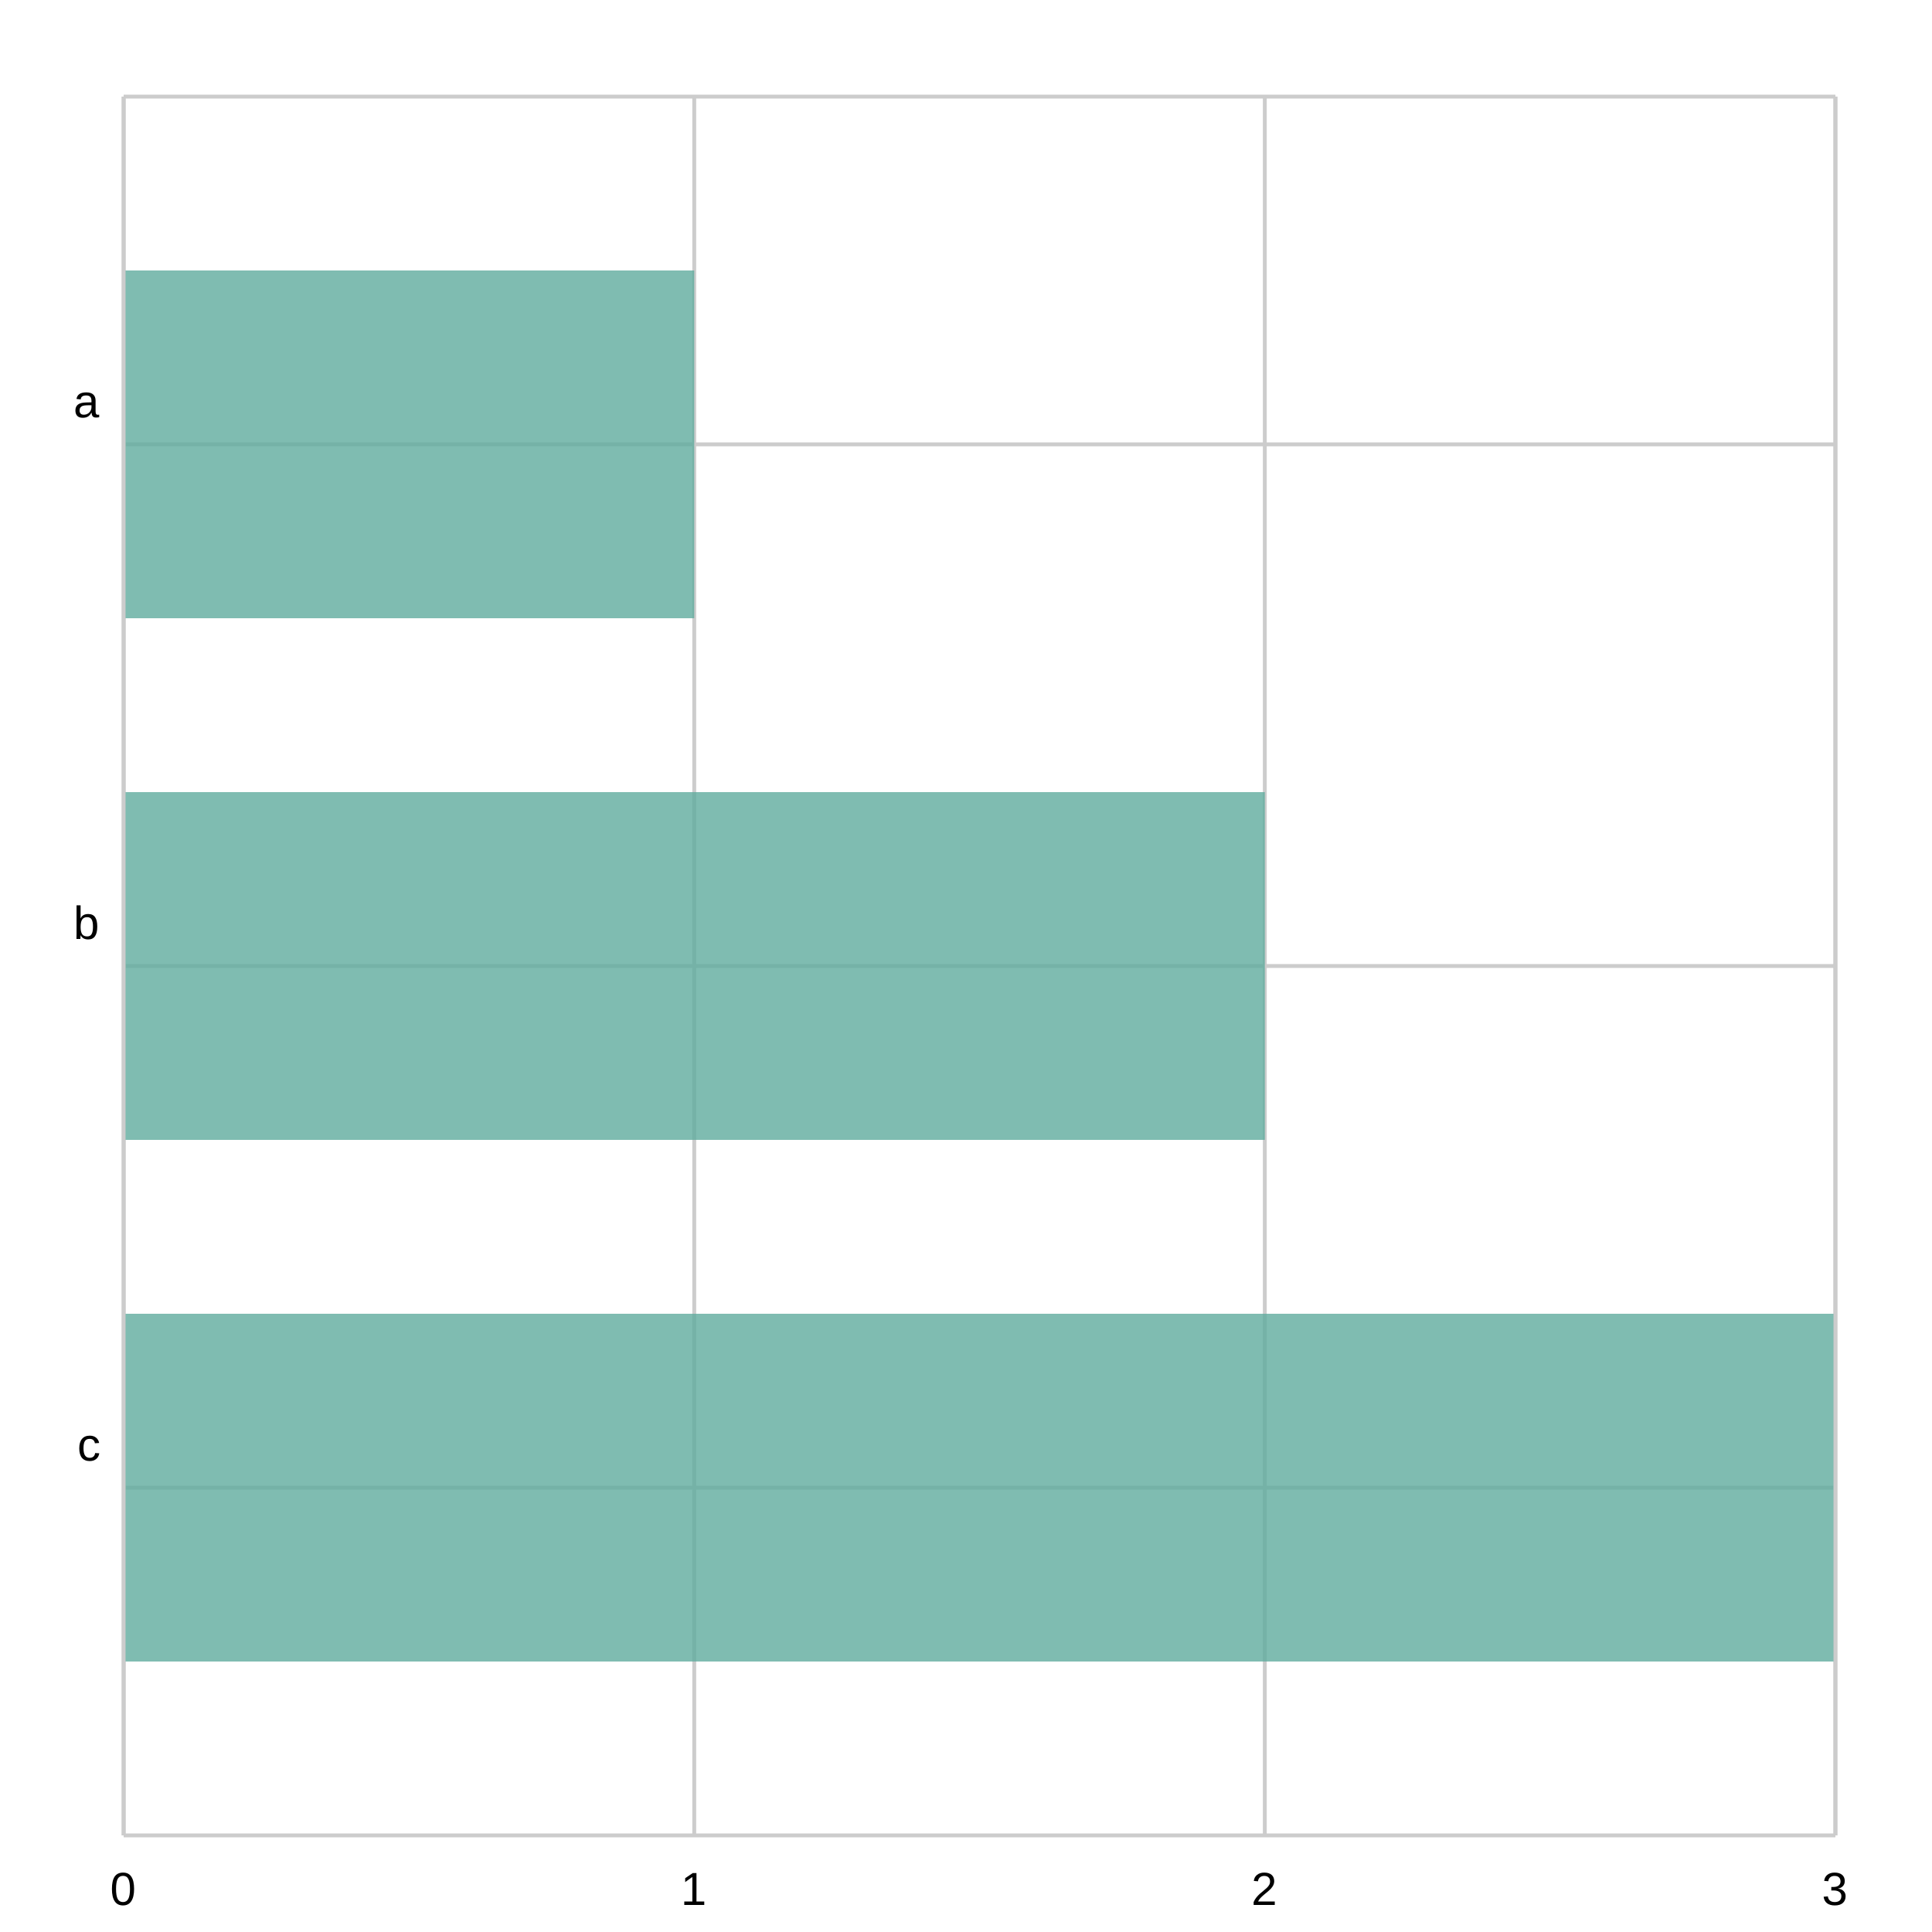
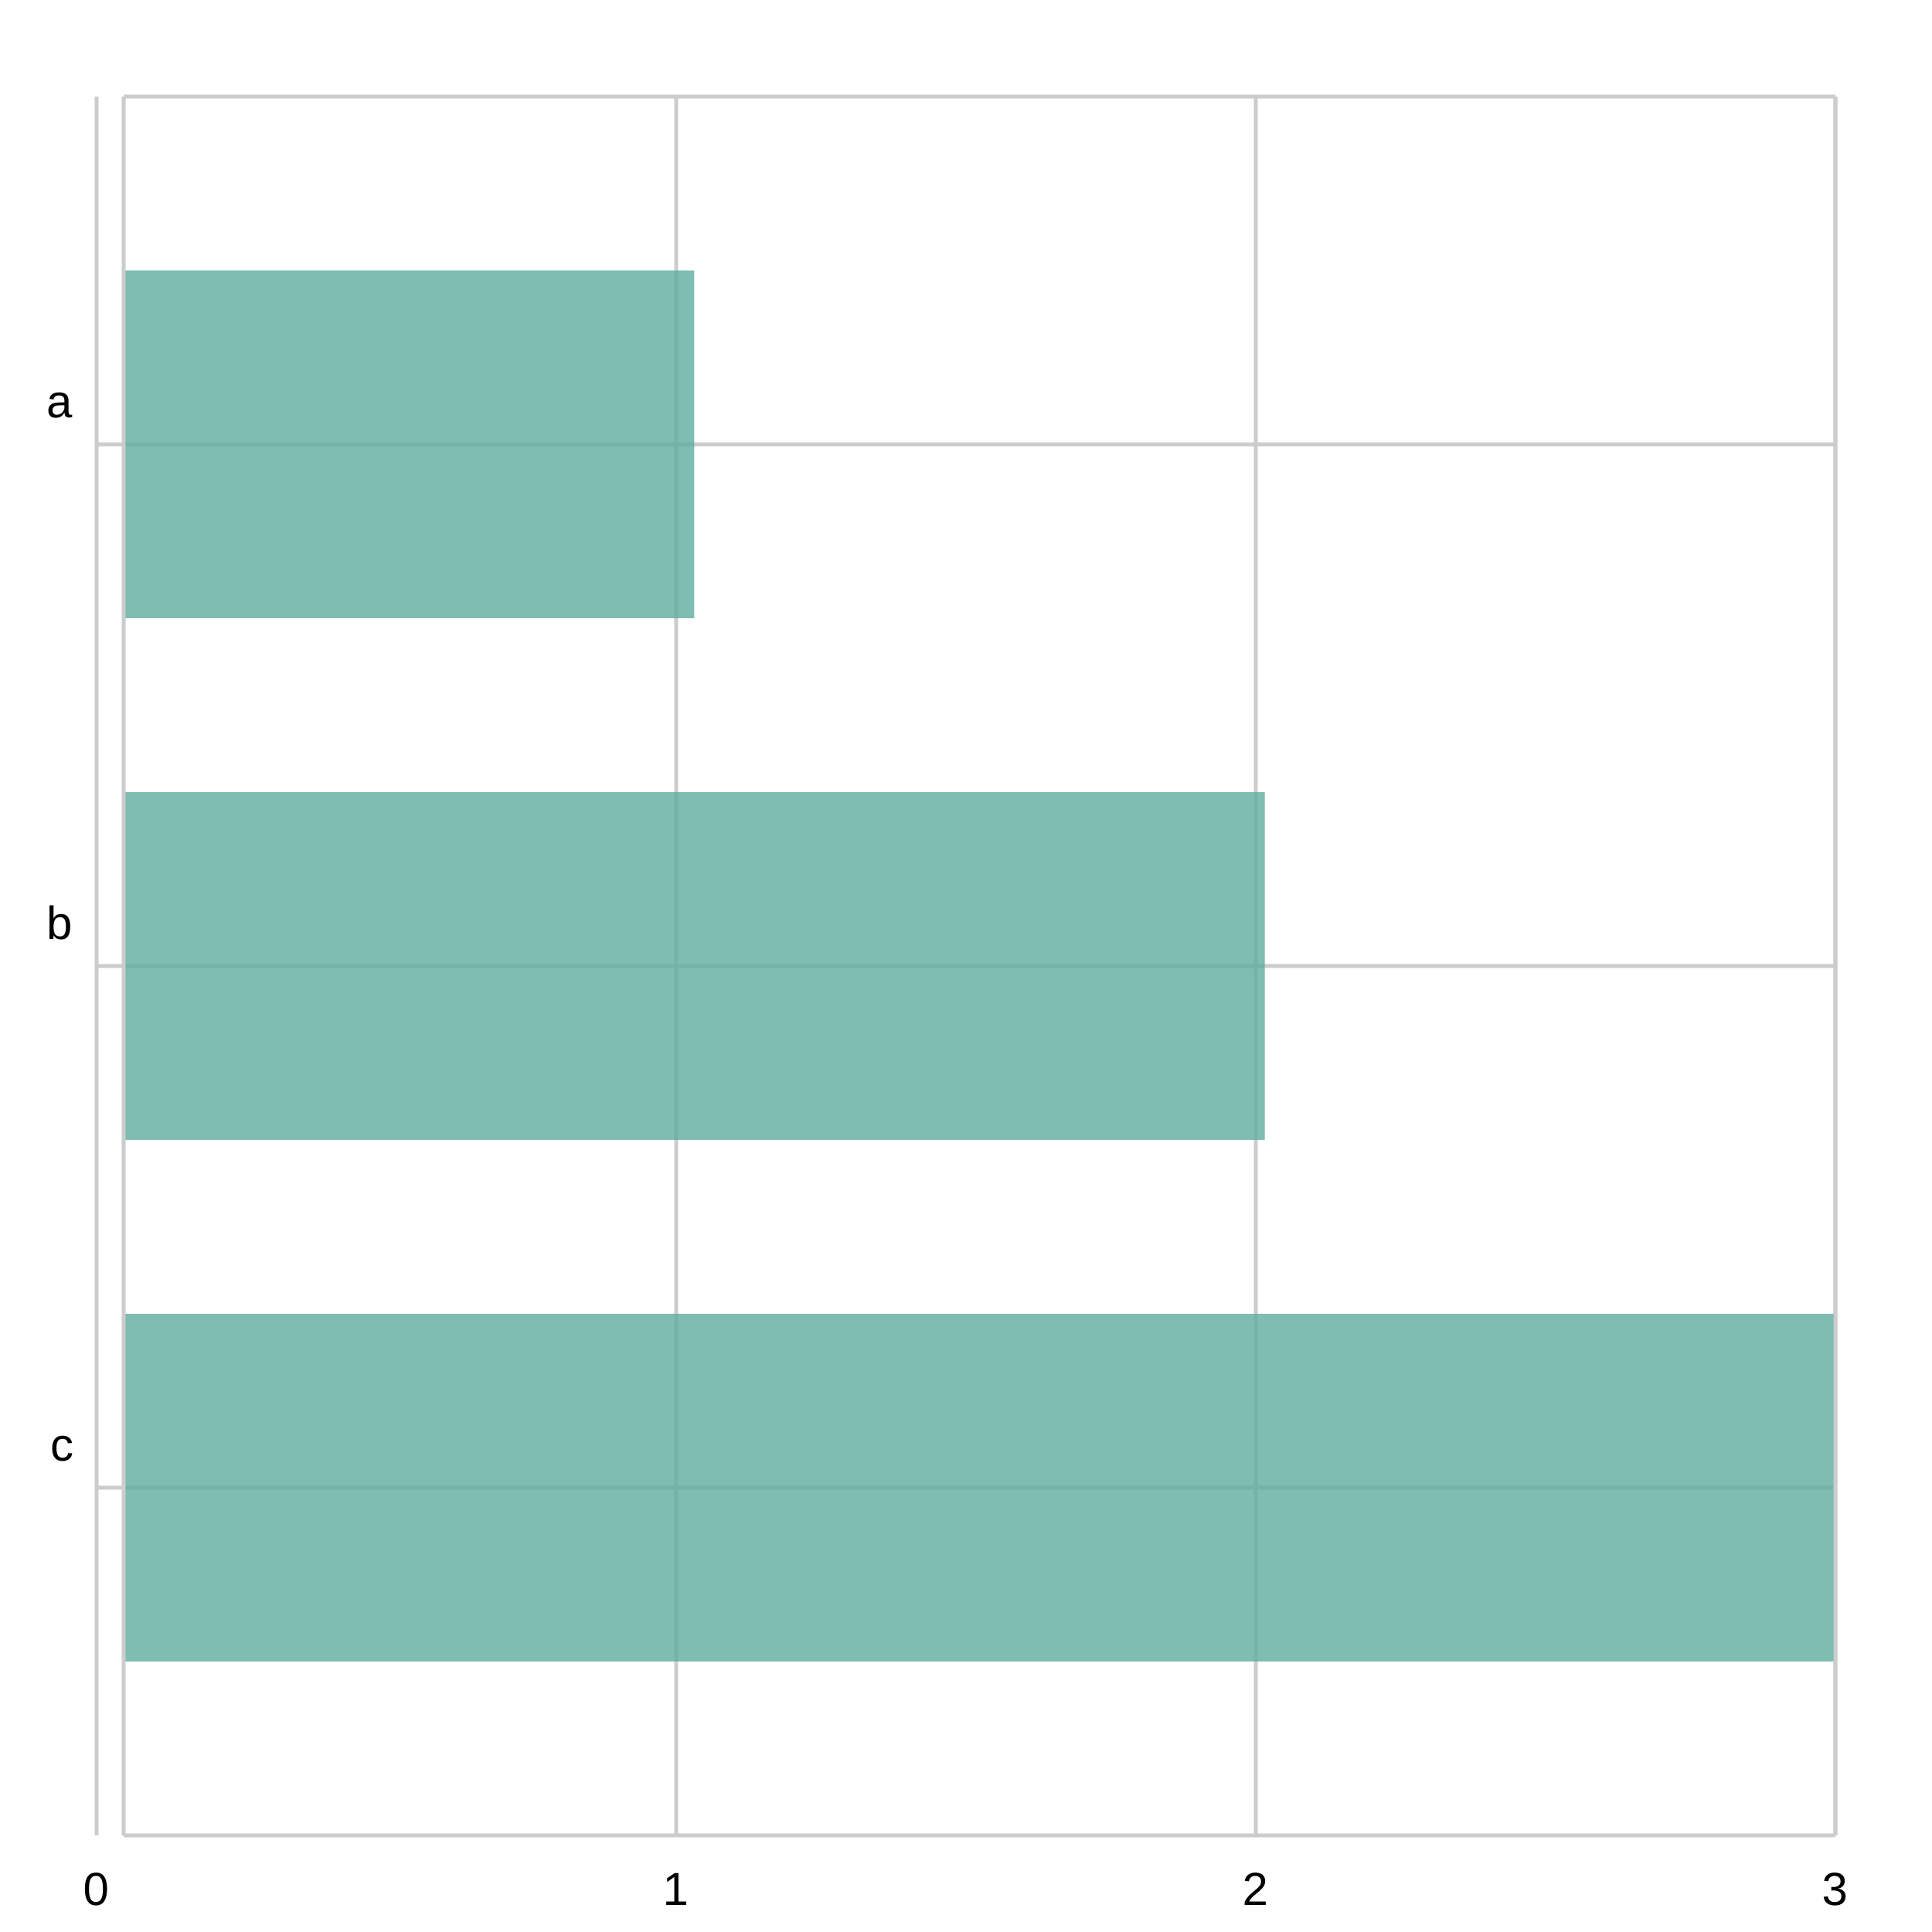
<svg xmlns="http://www.w3.org/2000/svg" width="500" height="500" viewBox="0 0 500 500">
  <path fill="white" d="M0 0 h500 v500 h-500 v-500Z" />
  <g>
-     <path stroke="#CCCCCC" stroke-dasharray="None" d="M0 90.0 h443.0 M0 225.0 h443.0 M0 360.0 h443.0 M0 495.0 h443.0 M0 630.0 h443.0 M0 765.0 h443.0 M0 900.0 h443.0 M0 1035.0 h443.0 M0 1170.0 h443.0" transform="translate(32.0, 25.0)" />
-     <g font-size="12" font-family="Arial" transform="translate(26.0, 25.0)">
+     <path stroke="#CCCCCC" stroke-dasharray="None" d="M0 90.0 h450.0 M0 225.0 h450.0 M0 360.0 h450.0 M0 495.0 h450.0 M0 630.0 h450.0 M0 765.0 h450.0 M0 900.0 h450.0 M0 1035.0 h450.0 M0 1170.0 h450.0" transform="translate(25.0, 25.0)" />
+     <g font-size="12" font-family="Arial" transform="translate(19.0, 25.0)">
      <text x="0" y="90.0" transform="translate(-7, -7.0)">a</text>
      <text x="0" y="225.0" transform="translate(-7, -7.0)">b</text>
      <text x="0" y="360.0" transform="translate(-6, -7.0)">c</text>
    </g>
  </g>
  <g>
-     <path stroke="#CCCCCC" stroke-dasharray="None" d="M443.0 0 v450.0 M295.333 0 v450.0 M147.667 0 v450.0 M0.0 0 v450.0" transform="translate(32.0, 25.0)" />
-     <g font-size="12" font-family="Arial" transform="translate(32.0, 43.0)">
-       <text x="443.0" y="450.0" transform="translate(-3.5, 0)">3</text>
-       <text x="295.333" y="450.0" transform="translate(-3.5, 0)">2</text>
-       <text x="147.667" y="450.0" transform="translate(-3.5, 0)">1</text>
+     <path stroke="#CCCCCC" stroke-dasharray="None" d="M450.0 0 v450.0 M300.0 0 v450.0 M150.0 0 v450.0 M0.0 0 v450.0" transform="translate(25.0, 25.0)" />
+     <g font-size="12" font-family="Arial" transform="translate(25.0, 43.0)">
+       <text x="450.0" y="450.0" transform="translate(-3.5, 0)">3</text>
+       <text x="300.0" y="450.0" transform="translate(-3.5, 0)">2</text>
+       <text x="150.0" y="450.0" transform="translate(-3.5, 0)">1</text>
      <text x="0.0" y="450.0" transform="translate(-3.5, 0)">0</text>
    </g>
  </g>
  <g>
    <g opacity="0.8" transform="translate(32.0, 25.0)">
      <path d="M0.0 45.0 h147.667 v90.0 h-147.667 v-90.0Z M0.0 180.0 h295.333 v90.0 h-295.333 v-90.0Z M0.0 315.0 h443.0 v90.0 h-443.0 v-90.0Z" fill="#5fab9e" />
    </g>
    <path stroke="#CCCCCC" stroke-dasharray="None" d="M0 450.0 h443.0" transform="translate(32.0, 25.0)" />
    <path stroke="#CCCCCC" stroke-dasharray="None" d="M0 0 h443.0" transform="translate(32.0, 25.0)" />
    <path stroke="#CCCCCC" stroke-dasharray="None" d="M0 0 v450.0" transform="translate(32.0, 25.0)" />
    <path stroke="#CCCCCC" stroke-dasharray="None" d="M443.0 0 v450.0" transform="translate(32.0, 25.0)" />
  </g>
</svg>
